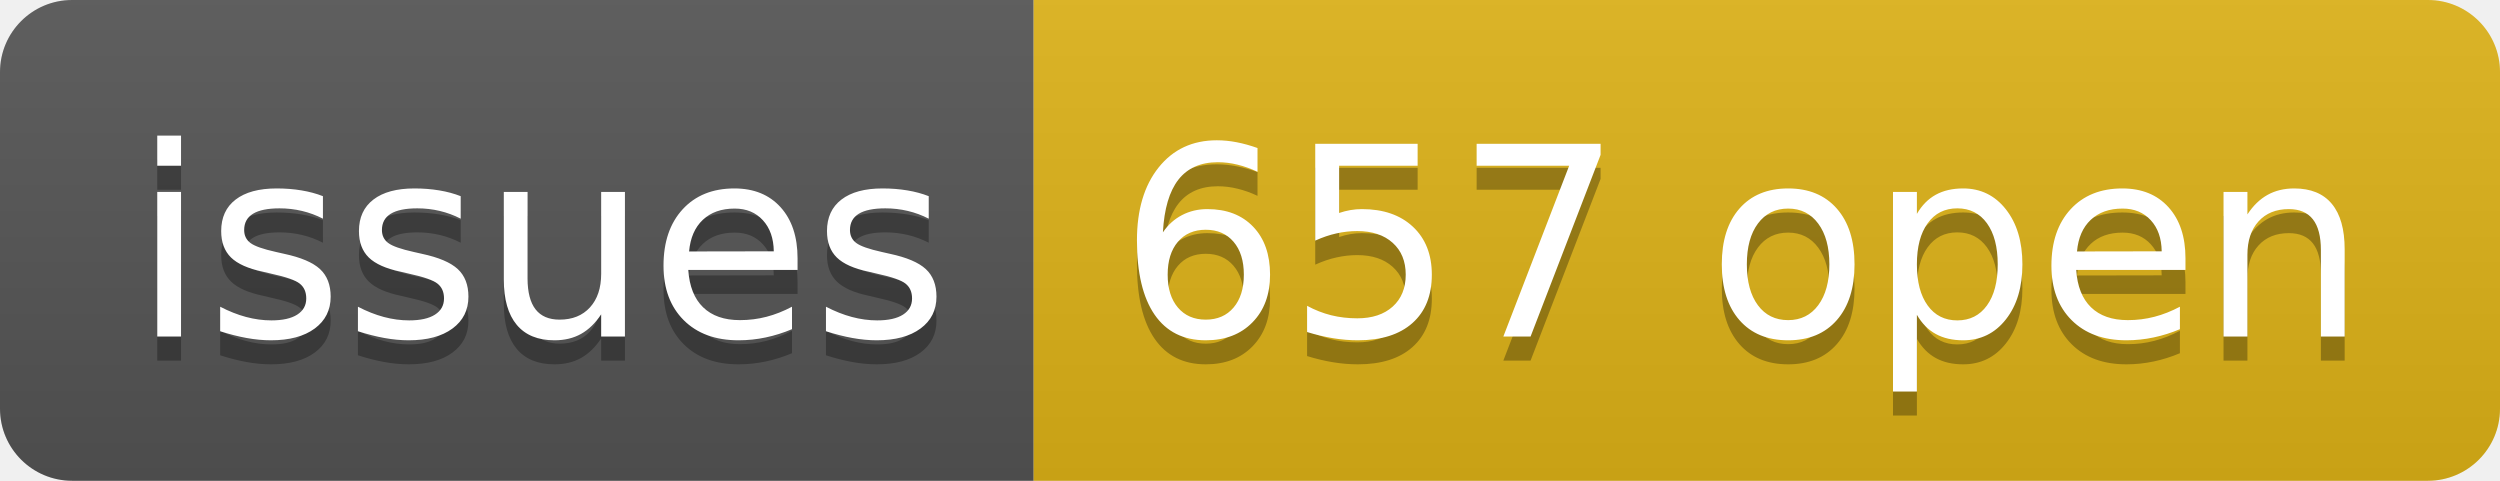
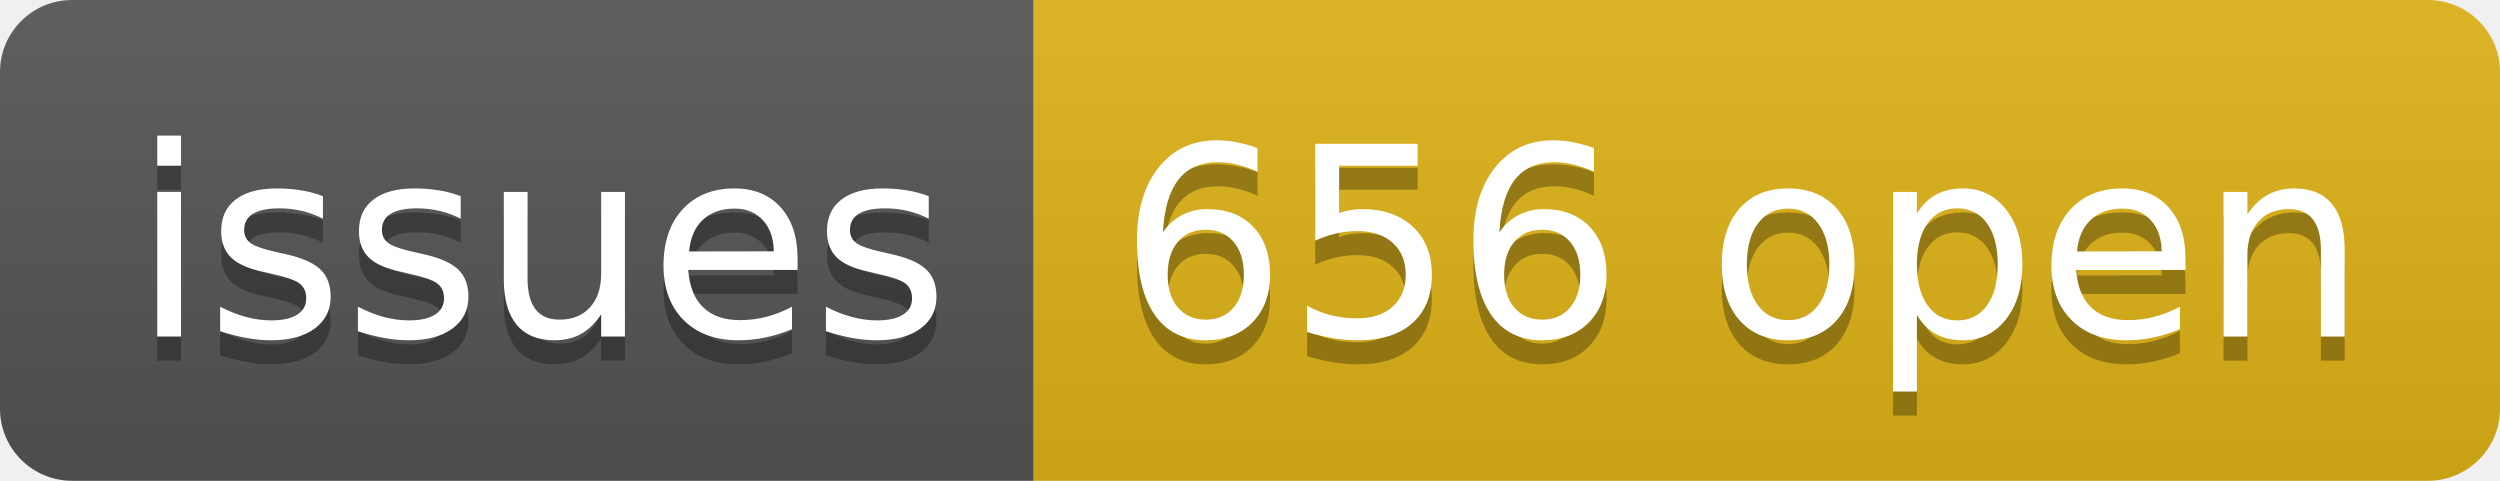
- <svg xmlns="http://www.w3.org/2000/svg" width="104" height="20" role="img" aria-label="issues: 657 open">
+ <svg xmlns="http://www.w3.org/2000/svg" width="104" height="20" role="img" aria-label="issues: 656 open">
  <linearGradient id="s" x2="0" y2="100%">
    <stop offset="0" stop-color="#bbb" stop-opacity=".1" />
    <stop offset="1" stop-opacity=".1" />
  </linearGradient>
  <clipPath id="r">
    <rect width="104" height="20" rx="3" fill="#fff" />
  </clipPath>
  <g clip-path="url(#r)">
    <rect width="43" height="20" fill="#555" />
    <rect x="43" width="61" height="20" fill="#dfb317" />
    <rect width="104" height="20" fill="url(#s)" />
  </g>
  <g fill="#fff" text-anchor="middle" font-family="Verdana,Geneva,DejaVu Sans,sans-serif" text-rendering="geometricPrecision" font-size="110">
    <text aria-hidden="true" x="225" y="150" fill="#010101" fill-opacity=".3" transform="scale(.1)" textLength="330">issues</text>
    <text x="225" y="140" transform="scale(.1)" fill="#fff" textLength="330">issues</text>
-     <text aria-hidden="true" x="725" y="150" fill="#010101" fill-opacity=".3" transform="scale(.1)" textLength="510">657 open</text>
-     <text x="725" y="140" transform="scale(.1)" fill="#fff" textLength="510">657 open</text>
+     <text aria-hidden="true" x="725" y="150" fill="#010101" fill-opacity=".3" transform="scale(.1)" textLength="510">656 open</text>
+     <text x="725" y="140" transform="scale(.1)" fill="#fff" textLength="510">656 open</text>
  </g>
</svg>
